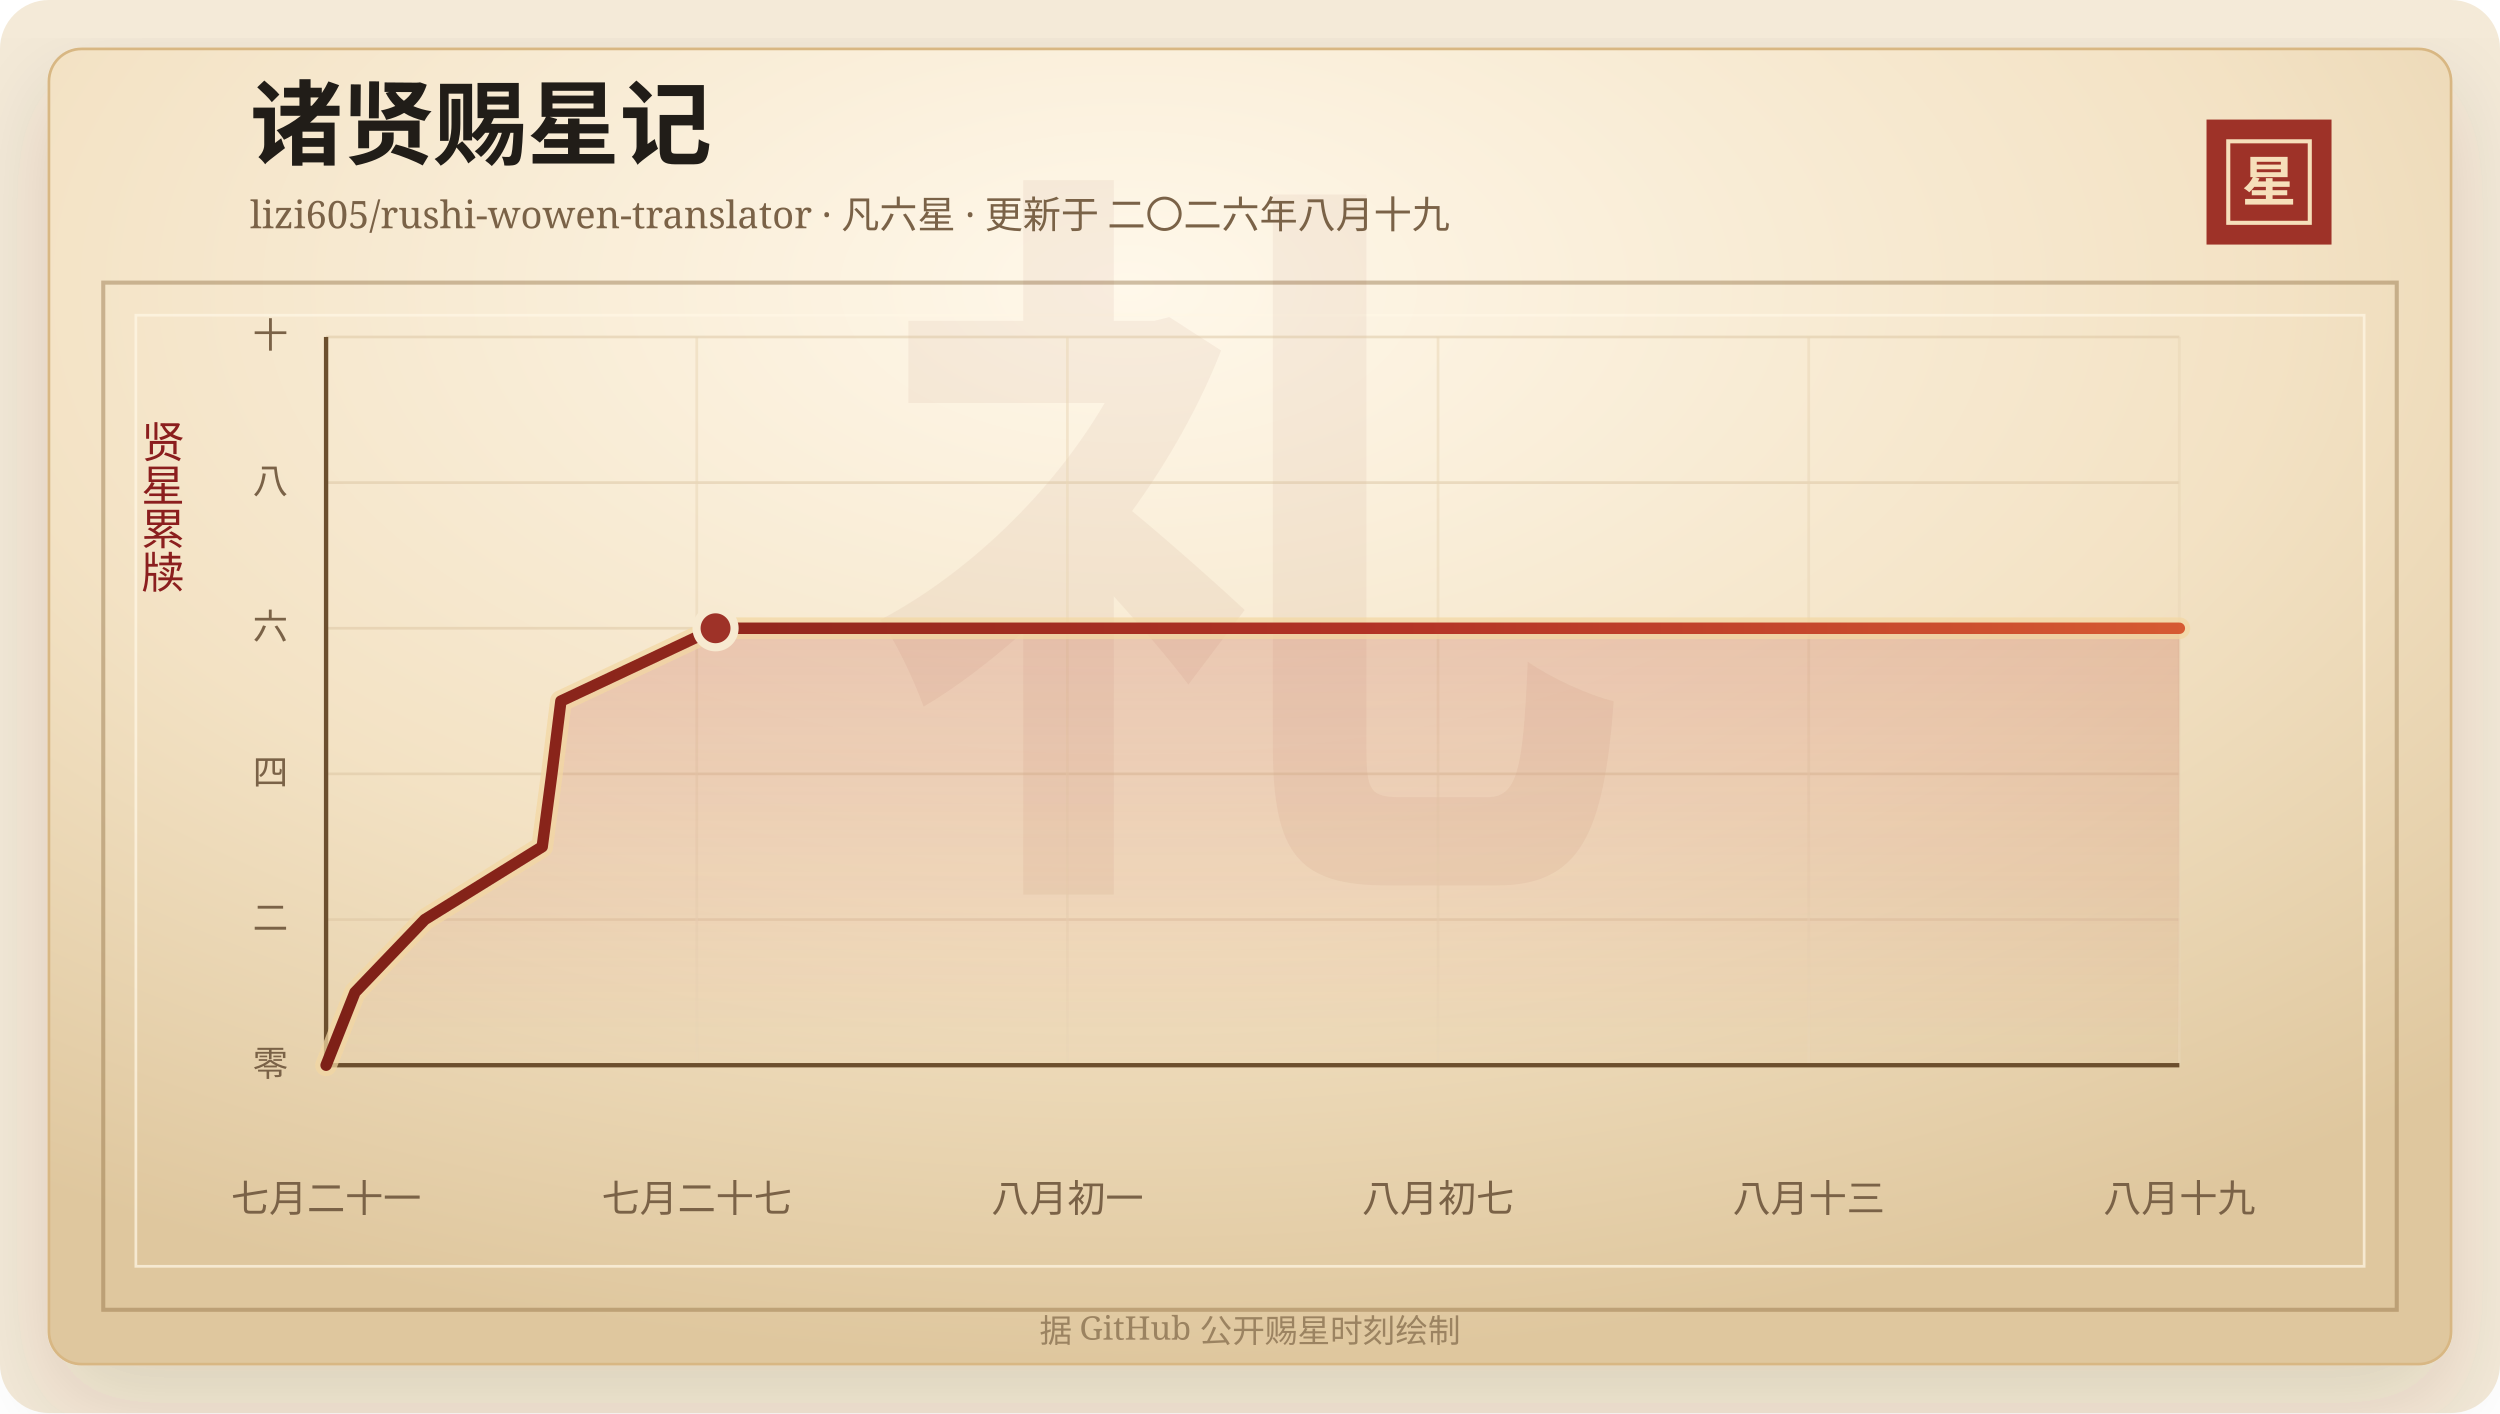
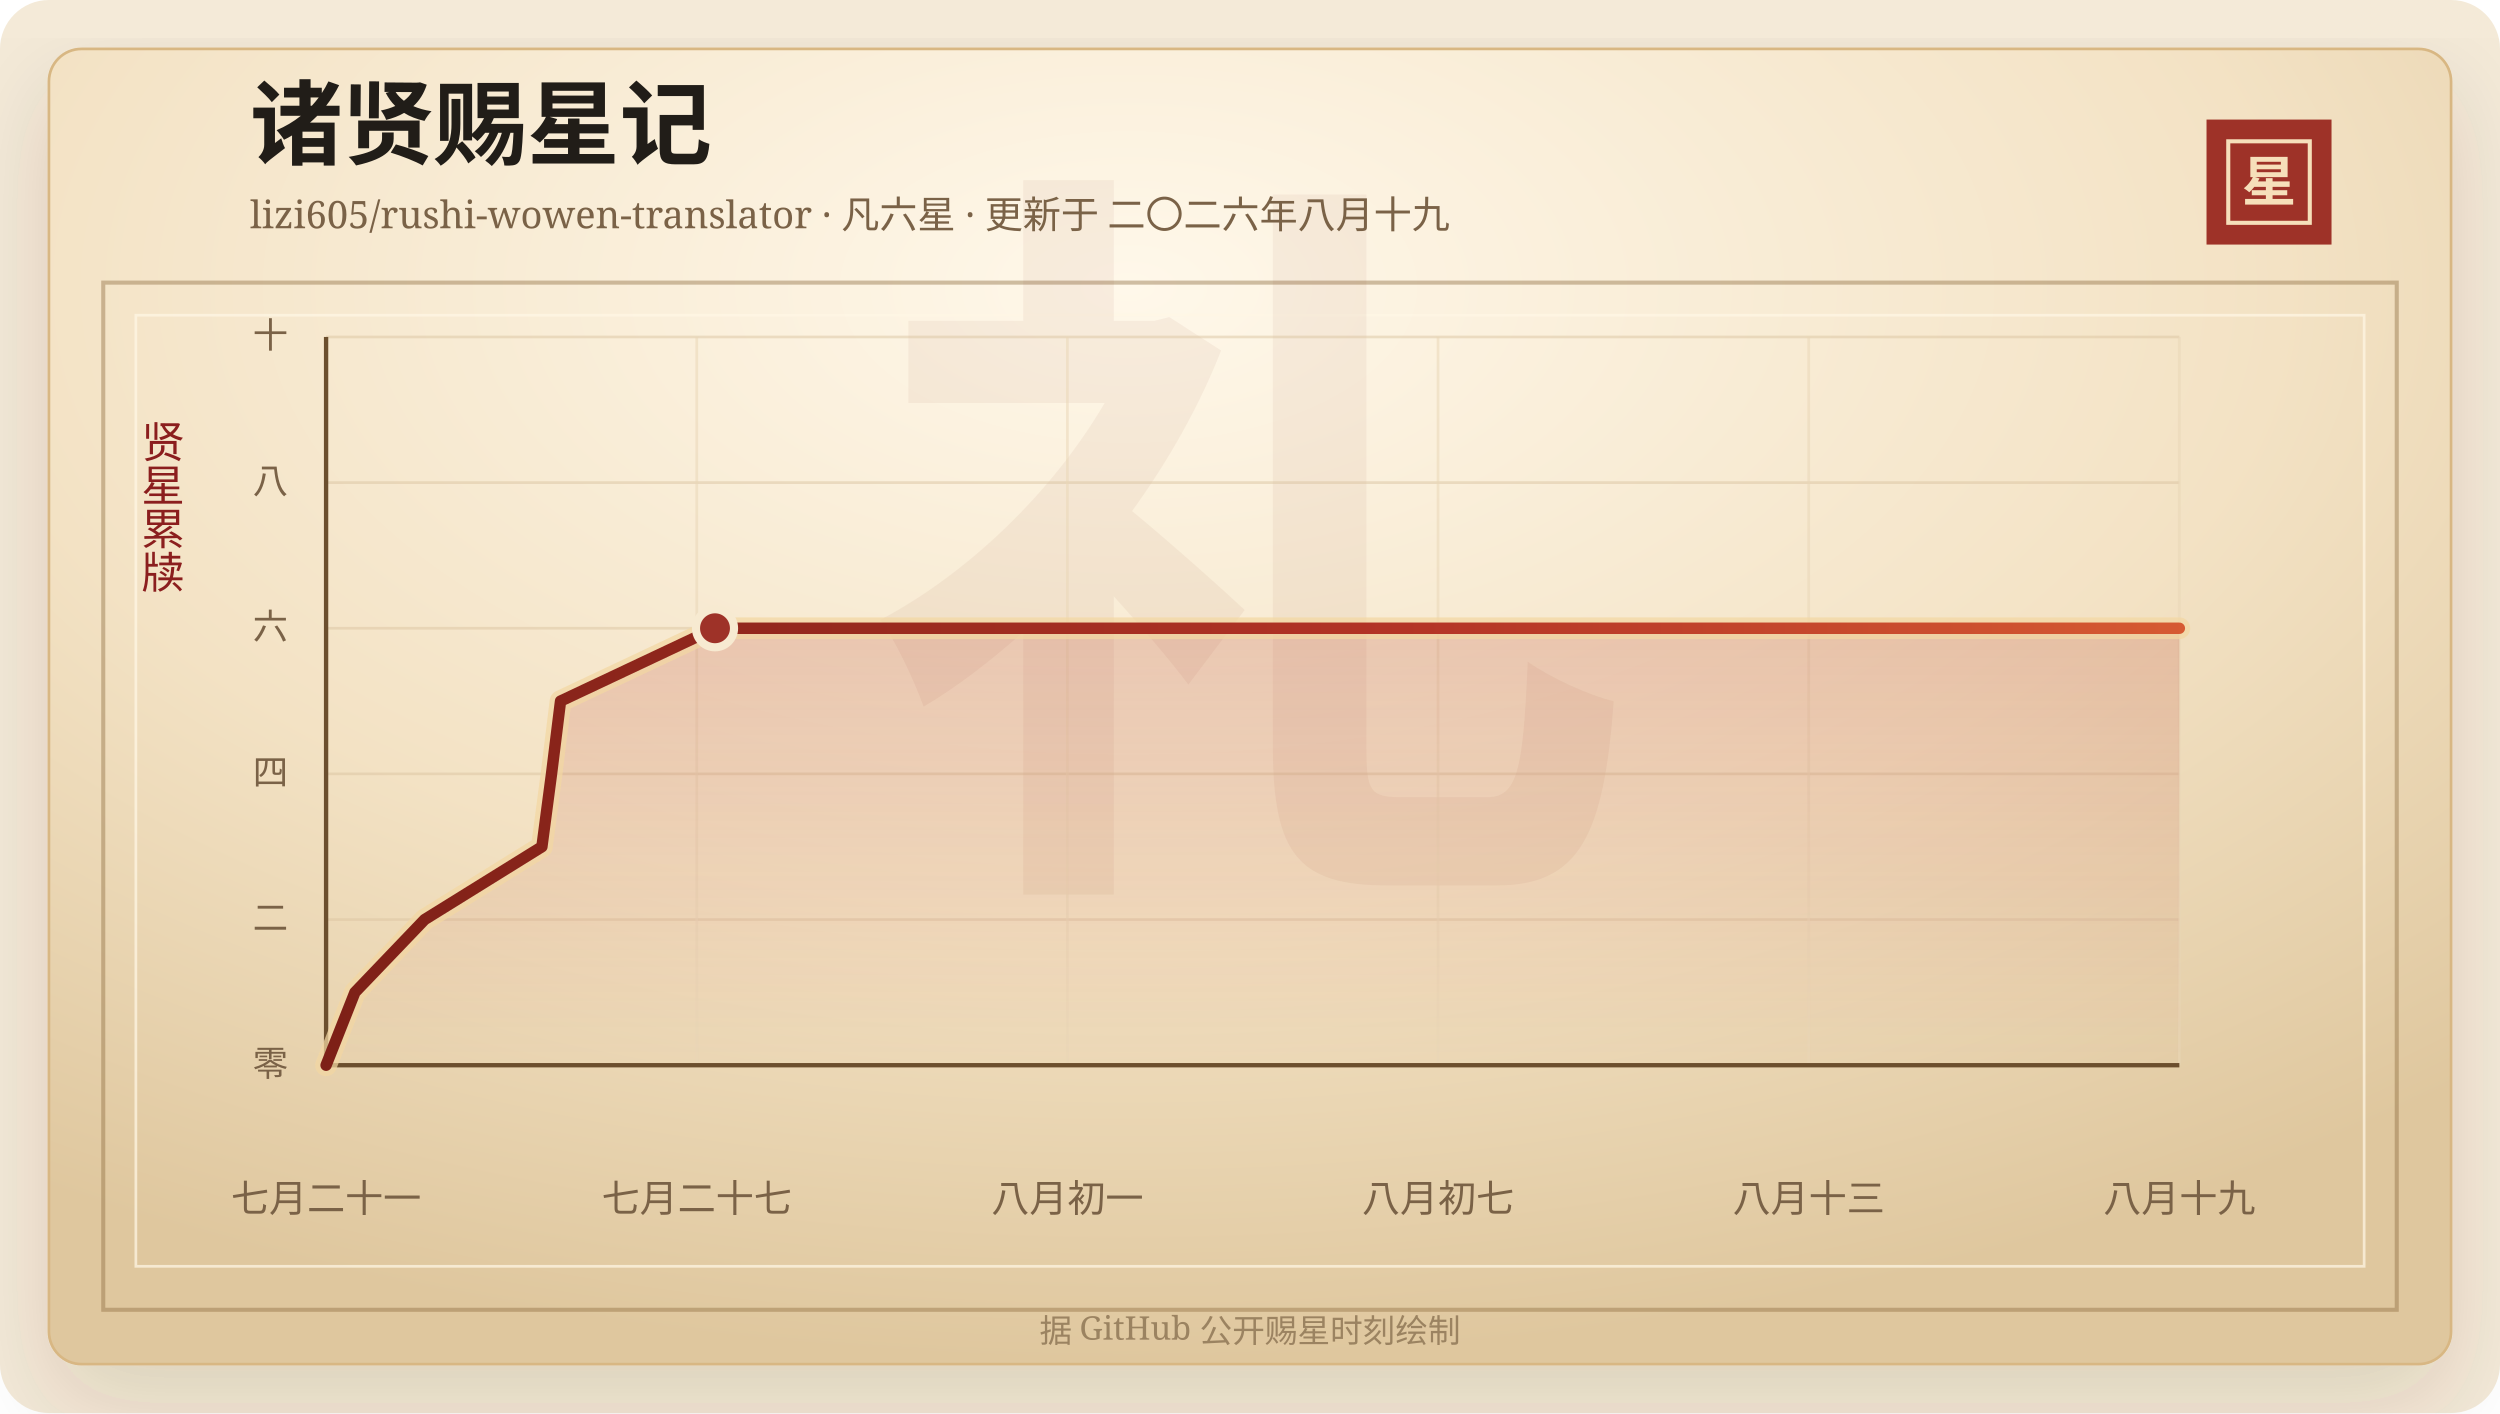
<svg xmlns="http://www.w3.org/2000/svg" width="920" height="520" viewBox="0 0 920 520" role="img" aria-labelledby="title desc">
  <defs>
    <linearGradient id="line" x1="0" x2="1" y1="0" y2="0">
      <stop offset="0%" stop-color="#7d2017" />
      <stop offset="58%" stop-color="#b33426" />
      <stop offset="100%" stop-color="#d65a32" />
    </linearGradient>
    <linearGradient id="area" x1="0" x2="0" y1="0" y2="1">
      <stop offset="0%" stop-color="#b33426" stop-opacity="0.2" />
      <stop offset="100%" stop-color="#b33426" stop-opacity="0" />
    </linearGradient>
    <radialGradient id="paper" cx="45%" cy="18%" r="82%">
      <stop offset="0%" stop-color="#fff8ea" />
      <stop offset="58%" stop-color="#f3e2c4" />
      <stop offset="100%" stop-color="#dfc79e" />
    </radialGradient>
    <filter id="shadow" x="-20%" y="-20%" width="140%" height="140%">
      <feDropShadow dx="0" dy="14" stdDeviation="18" flood-color="#3b2a20" flood-opacity="0.14" />
    </filter>
  </defs>
  <rect width="920" height="520" rx="18" fill="#f4ead8" />
  <rect x="18" y="18" width="884" height="484" rx="12" fill="url(#paper)" stroke="#d8b783" filter="url(#shadow)" />
  <rect x="38" y="104" width="844" height="378" fill="none" stroke="#8c6b3f" stroke-opacity="0.42" stroke-width="1.5" />
  <rect x="50" y="116" width="820" height="350" fill="none" stroke="#fff7e5" stroke-opacity="0.72" />
  <text x="460" y="304" text-anchor="middle" fill="#8c342a" fill-opacity="0.06" font-family="Songti SC, STSong, SimSun, serif" font-size="280" font-weight="700">礼</text>
  <text x="92" y="58" fill="#211d18" font-family="Songti SC, STSong, SimSun, serif" font-size="34" font-weight="700">诸贤赐星记</text>
  <text x="92" y="84" fill="#7a6247" font-family="Songti SC, STSong, SimSun, serif" font-size="14.0">lizi605/rushi-wowen-translator · 凡六星 · 更新于 二〇二六年八月十九</text>
  <rect x="812" y="44" width="46" height="46" fill="#9e3228" />
  <rect x="820" y="52" width="30" height="30" fill="none" stroke="#f6dfba" stroke-width="1.5" />
  <text x="835" y="74" text-anchor="middle" fill="#f6dfba" font-family="Songti SC, STSong, SimSun, serif" font-size="20" font-weight="700">星</text>
  <text x="60" y="166" text-anchor="middle" fill="#8b1e1e" font-family="Songti SC, STSong, SimSun, serif" font-size="16" writing-mode="vertical-rl">贤星累牍</text>
  <line x1="120" y1="392.00" x2="802" y2="392.00" stroke="#d9c29e" stroke-opacity="0.48" />
  <text x="106" y="396.00" text-anchor="end" fill="#7a6247" font-family="Songti SC, STSong, SimSun, serif" font-size="13">零</text>
  <line x1="120" y1="338.40" x2="802" y2="338.40" stroke="#d9c29e" stroke-opacity="0.48" />
  <text x="106" y="342.40" text-anchor="end" fill="#7a6247" font-family="Songti SC, STSong, SimSun, serif" font-size="13">二</text>
  <line x1="120" y1="284.80" x2="802" y2="284.80" stroke="#d9c29e" stroke-opacity="0.48" />
  <text x="106" y="288.80" text-anchor="end" fill="#7a6247" font-family="Songti SC, STSong, SimSun, serif" font-size="13">四</text>
  <line x1="120" y1="231.20" x2="802" y2="231.20" stroke="#d9c29e" stroke-opacity="0.48" />
  <text x="106" y="235.20" text-anchor="end" fill="#7a6247" font-family="Songti SC, STSong, SimSun, serif" font-size="13">六</text>
  <line x1="120" y1="177.60" x2="802" y2="177.60" stroke="#d9c29e" stroke-opacity="0.48" />
  <text x="106" y="181.60" text-anchor="end" fill="#7a6247" font-family="Songti SC, STSong, SimSun, serif" font-size="13">八</text>
  <line x1="120" y1="124.00" x2="802" y2="124.00" stroke="#d9c29e" stroke-opacity="0.48" />
  <text x="106" y="128.00" text-anchor="end" fill="#7a6247" font-family="Songti SC, STSong, SimSun, serif" font-size="13">十</text>
  <line x1="120.00" y1="124" x2="120.00" y2="392" stroke="#ead6b7" stroke-opacity="0.54" />
  <text x="120.00" y="446" text-anchor="middle" fill="#7a6247" font-family="Songti SC, STSong, SimSun, serif" font-size="14">七月二十一</text>
  <line x1="256.40" y1="124" x2="256.40" y2="392" stroke="#ead6b7" stroke-opacity="0.54" />
  <text x="256.40" y="446" text-anchor="middle" fill="#7a6247" font-family="Songti SC, STSong, SimSun, serif" font-size="14">七月二十七</text>
  <line x1="392.80" y1="124" x2="392.80" y2="392" stroke="#ead6b7" stroke-opacity="0.54" />
  <text x="392.80" y="446" text-anchor="middle" fill="#7a6247" font-family="Songti SC, STSong, SimSun, serif" font-size="14">八月初一</text>
  <line x1="529.20" y1="124" x2="529.20" y2="392" stroke="#ead6b7" stroke-opacity="0.54" />
  <text x="529.20" y="446" text-anchor="middle" fill="#7a6247" font-family="Songti SC, STSong, SimSun, serif" font-size="14">八月初七</text>
  <line x1="665.60" y1="124" x2="665.60" y2="392" stroke="#ead6b7" stroke-opacity="0.54" />
  <text x="665.60" y="446" text-anchor="middle" fill="#7a6247" font-family="Songti SC, STSong, SimSun, serif" font-size="14">八月十三</text>
  <line x1="802.00" y1="124" x2="802.00" y2="392" stroke="#ead6b7" stroke-opacity="0.54" />
  <text x="802.00" y="446" text-anchor="middle" fill="#7a6247" font-family="Songti SC, STSong, SimSun, serif" font-size="14">八月十九</text>
  <line x1="120" y1="392" x2="802" y2="392" stroke="#6c4f2e" stroke-width="1.6" />
  <line x1="120" y1="124" x2="120" y2="392" stroke="#6c4f2e" stroke-width="1.6" />
-   <polygon points="120.00,392.00 120.00,392.00 130.62,365.20 156.32,338.40 199.53,311.60 203.08,284.80 206.41,258.00 263.32,231.20 802.00,231.20 802.00,392.00" fill="url(#area)" />
-   <polyline points="120.00,392.00 130.62,365.20 156.32,338.40 199.53,311.60 203.08,284.80 206.41,258.00 263.32,231.20 802.00,231.20" fill="none" stroke="#f3d7a2" stroke-width="8" stroke-linecap="round" stroke-linejoin="round" opacity="0.72" />
-   <polyline points="120.00,392.00 130.62,365.20 156.32,338.40 199.53,311.60 203.08,284.80 206.41,258.00 263.32,231.20 802.00,231.20" fill="none" stroke="url(#line)" stroke-width="4.2" stroke-linecap="round" stroke-linejoin="round" />
-   <circle cx="263.32" cy="231.20" r="7" fill="#9e3228" stroke="#f7ead1" stroke-width="3" />
+   <polygon points="120.00,392.00 120.00,392.00 130.60,365.20 156.26,338.40 199.42,311.60 202.96,284.80 206.28,258.00 263.12,231.20 802.00,231.20 802.00,392.00" fill="url(#area)" />
+   <polyline points="120.00,392.00 130.60,365.20 156.26,338.40 199.42,311.60 202.96,284.80 206.28,258.00 263.12,231.20 802.00,231.20" fill="none" stroke="#f3d7a2" stroke-width="8" stroke-linecap="round" stroke-linejoin="round" opacity="0.72" />
+   <polyline points="120.00,392.00 130.60,365.20 156.26,338.40 199.42,311.60 202.96,284.80 206.28,258.00 263.12,231.20 802.00,231.20" fill="none" stroke="url(#line)" stroke-width="4.2" stroke-linecap="round" stroke-linejoin="round" />
+   <circle cx="263.12" cy="231.20" r="7" fill="#9e3228" stroke="#f7ead1" stroke-width="3" />
  <text x="460" y="494" text-anchor="middle" fill="#9b8361" font-family="Songti SC, STSong, SimSun, serif" font-size="12">据 GitHub 公开赐星时刻绘制</text>
</svg>
